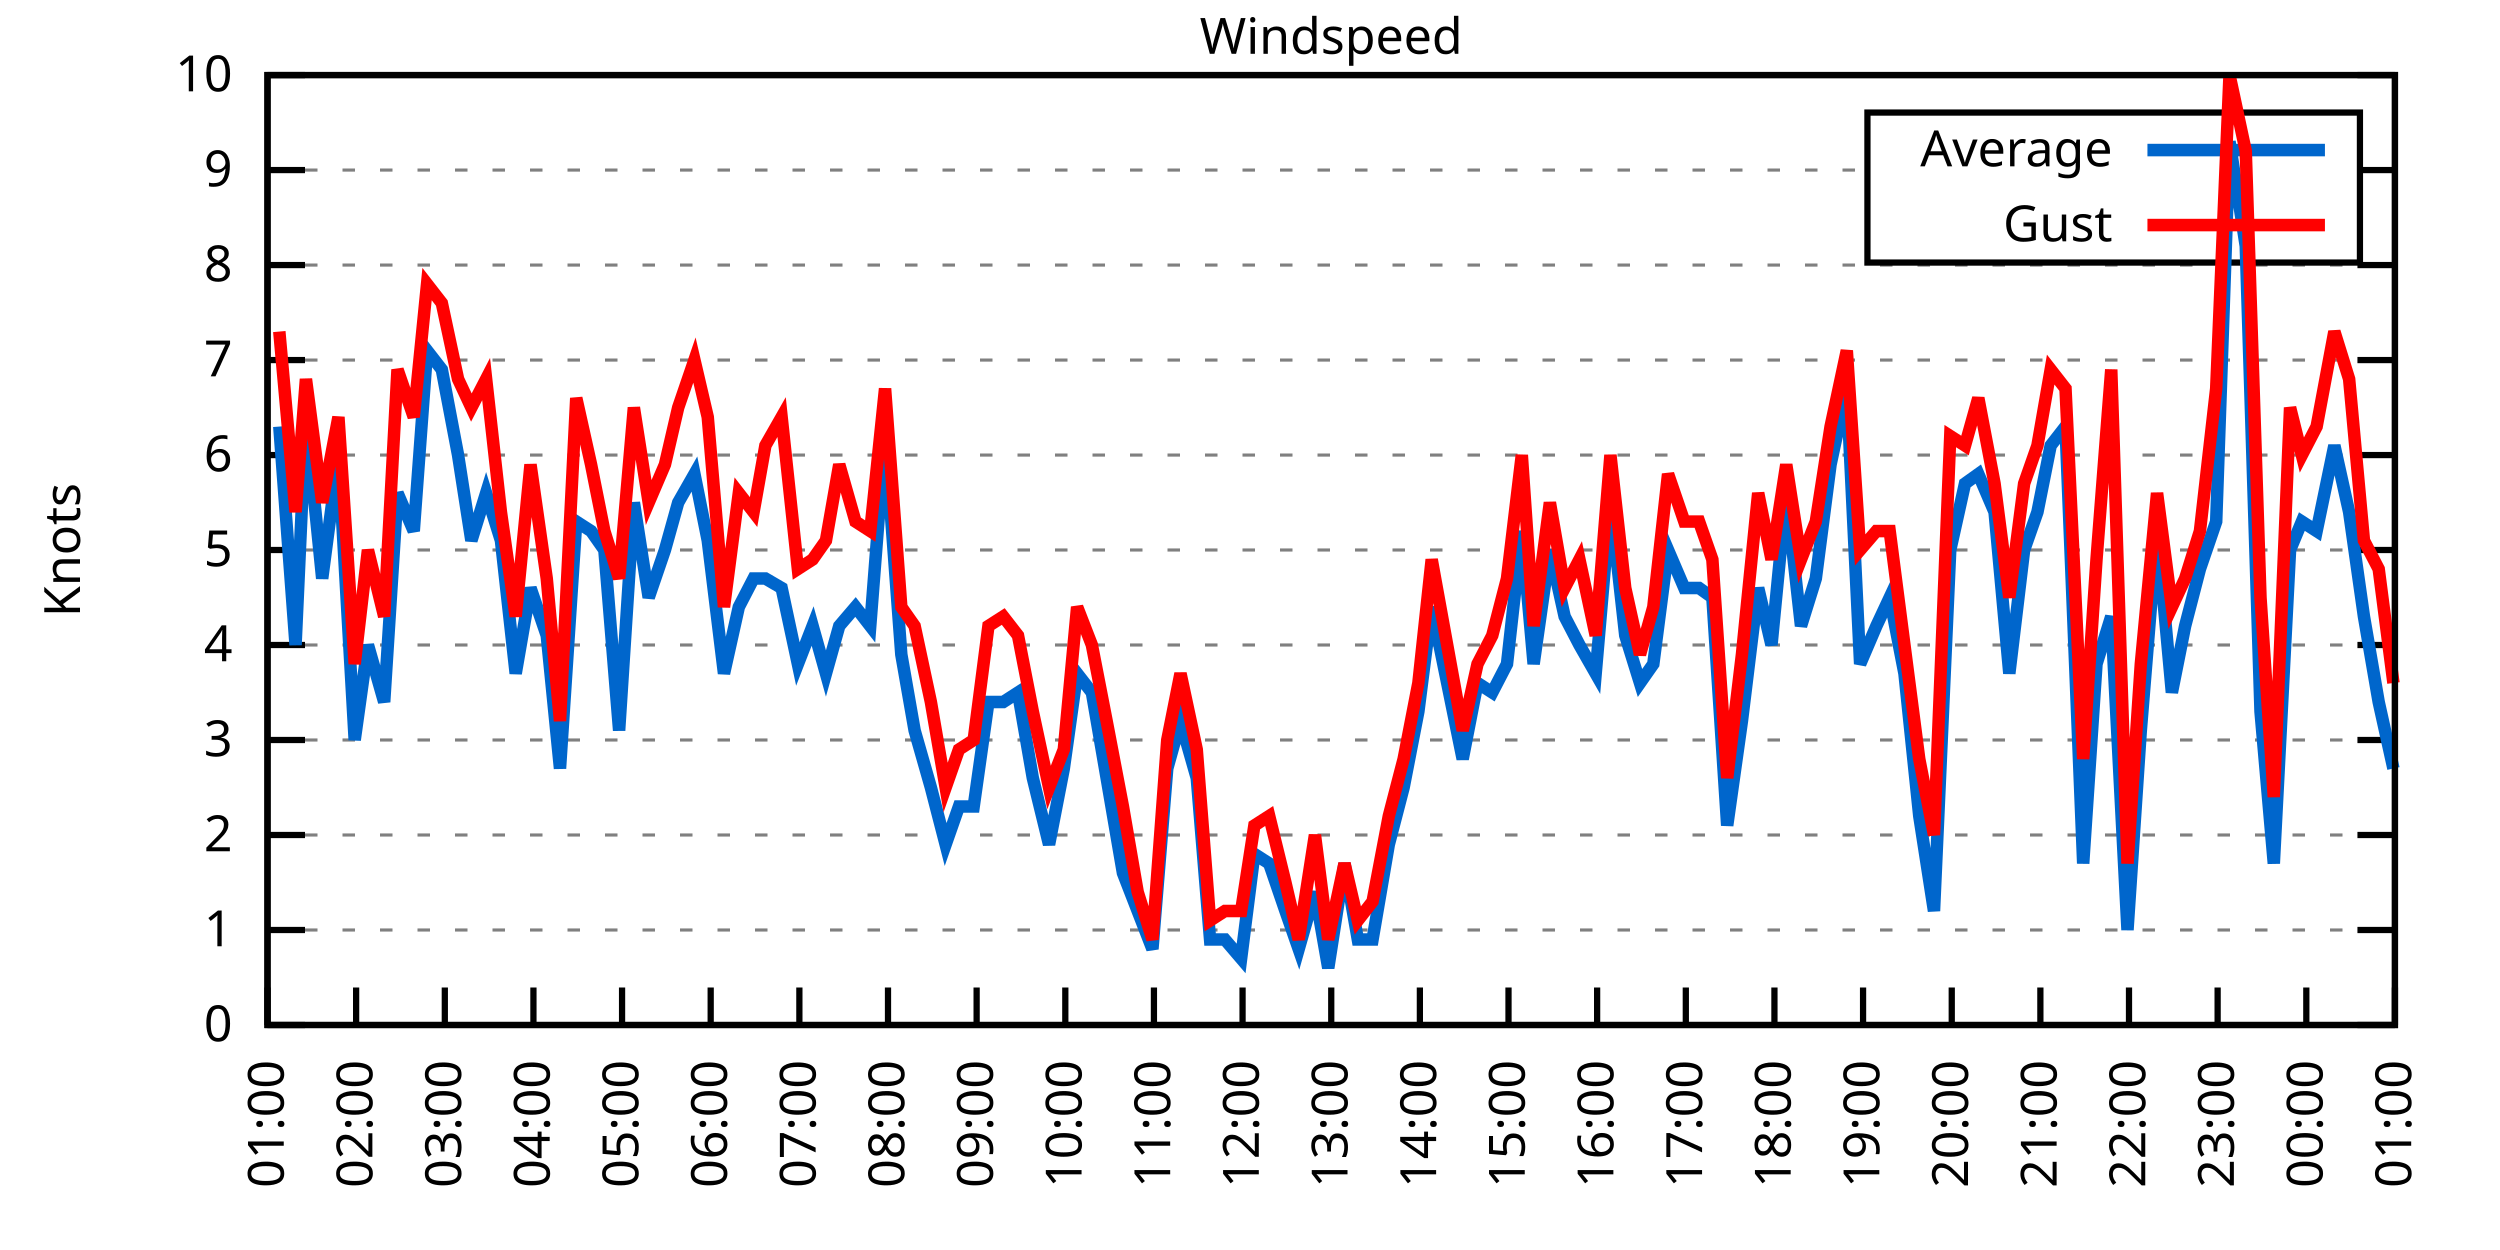
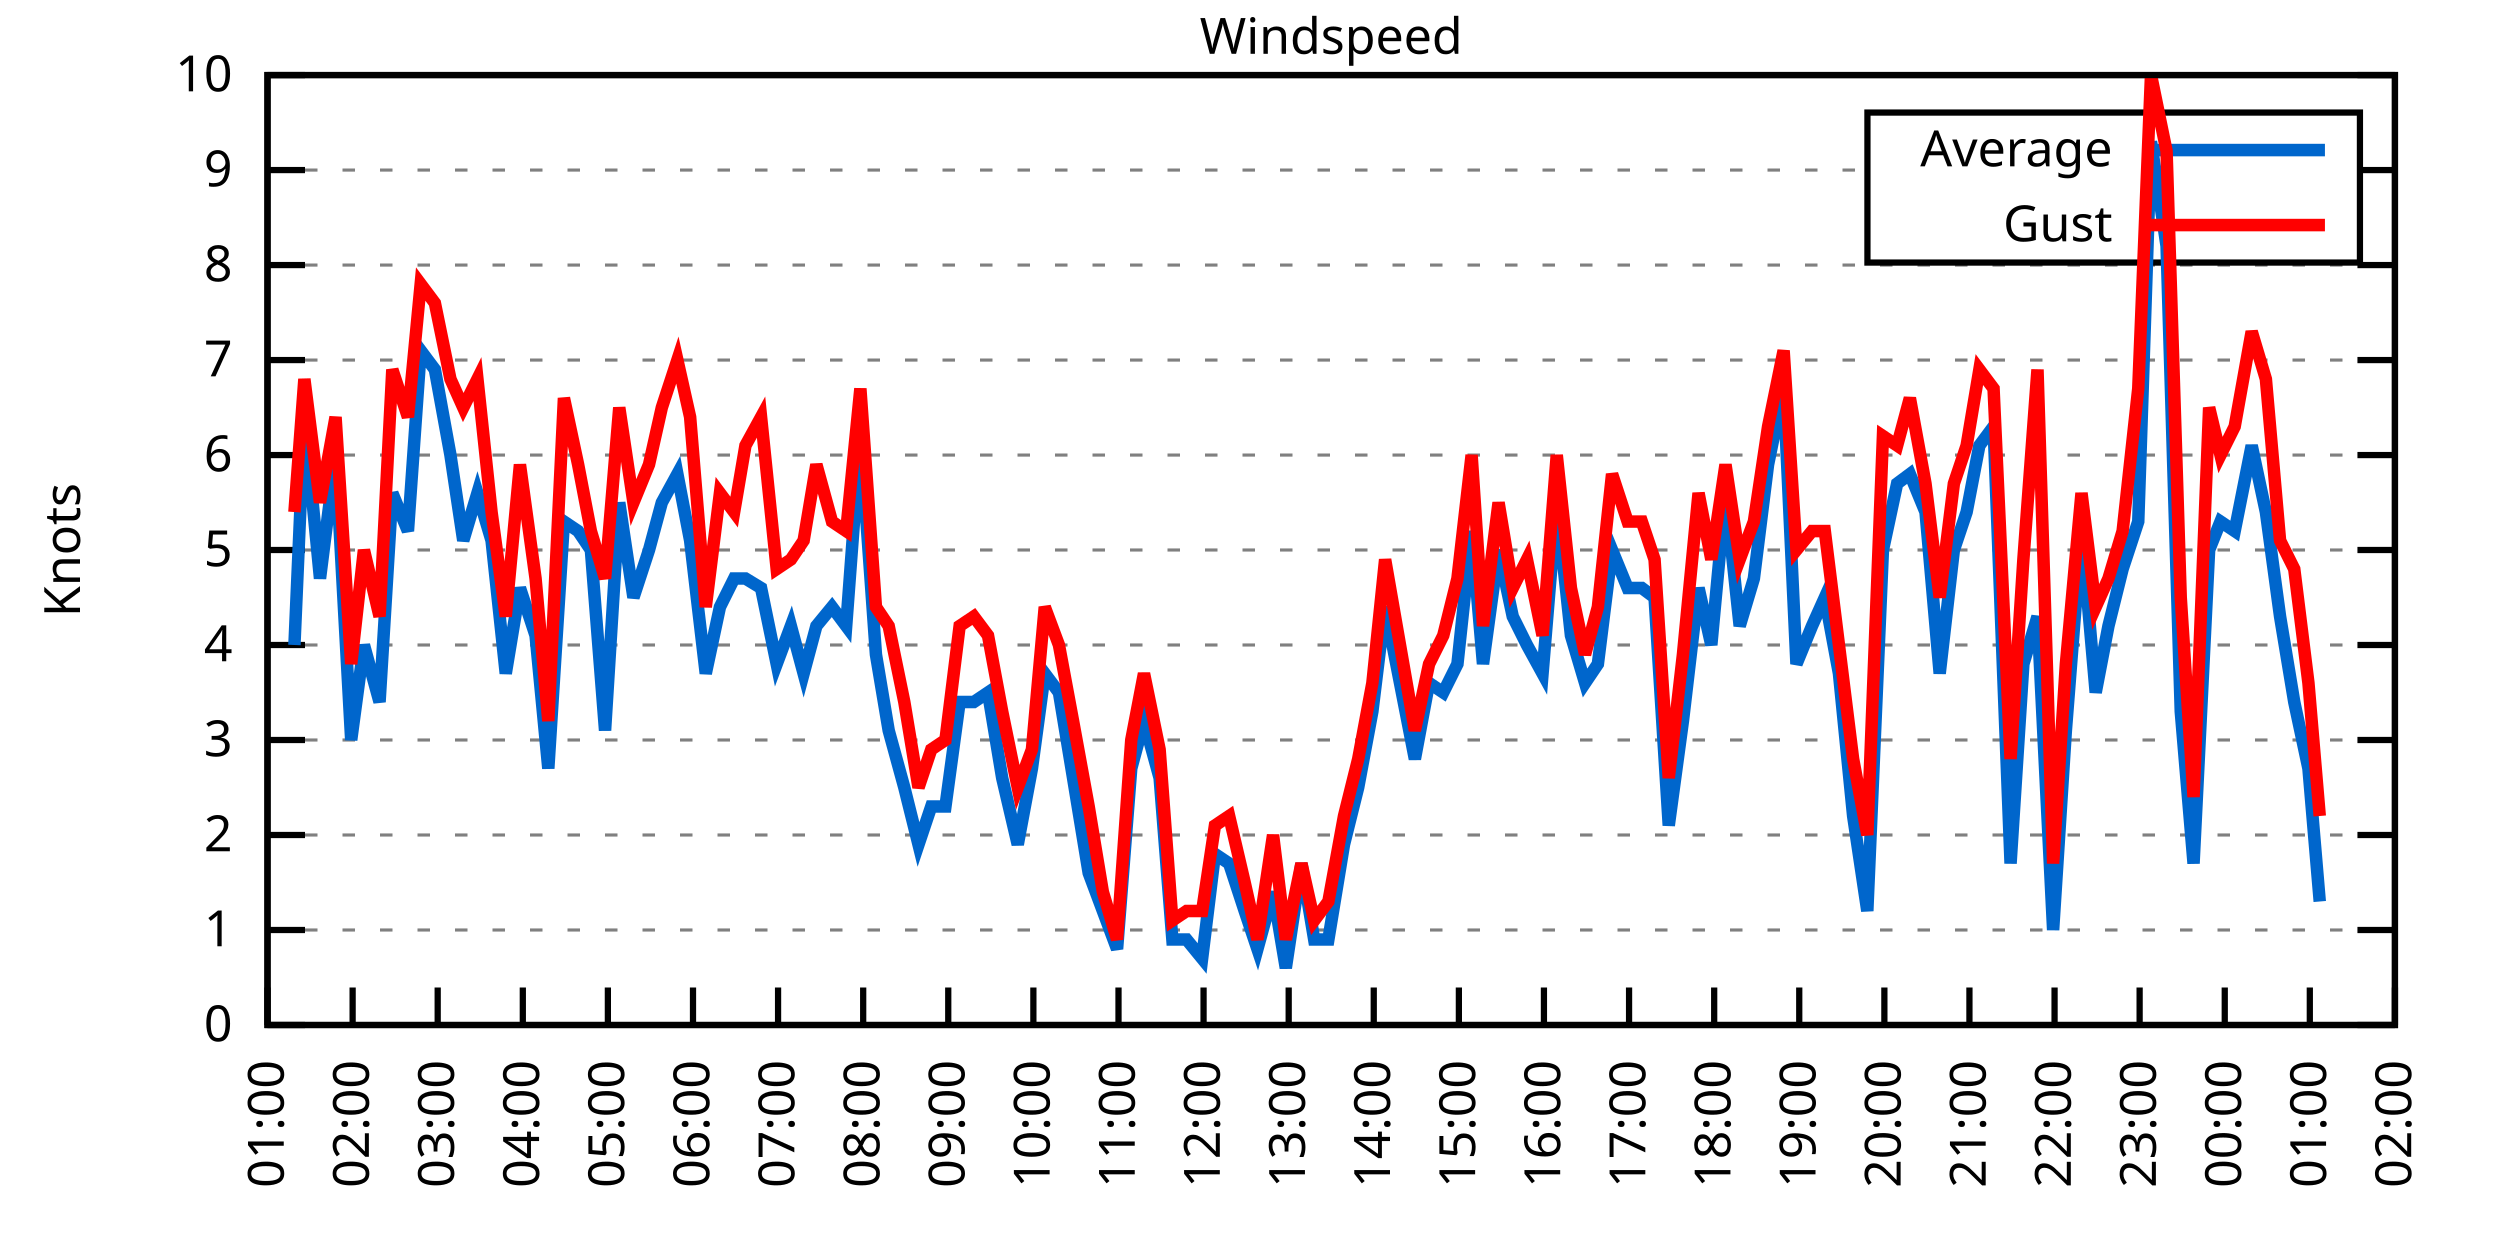
<svg xmlns="http://www.w3.org/2000/svg" xmlns:xlink="http://www.w3.org/1999/xlink" width="400" height="200" viewBox="0 0 400 200">
  <g id="gnuplot_canvas">
    <rect x="0" y="0" width="400" height="200" fill="none" />
    <defs>
      <circle id="gpDot" r="0.5" stroke-width="0.5" stroke="currentColor" />
      <path id="gpPt0" stroke-width="0.333" stroke="currentColor" d="M-1,0 h2 M0,-1 v2" />
      <path id="gpPt1" stroke-width="0.333" stroke="currentColor" d="M-1,-1 L1,1 M1,-1 L-1,1" />
      <path id="gpPt2" stroke-width="0.333" stroke="currentColor" d="M-1,0 L1,0 M0,-1 L0,1 M-1,-1 L1,1 M-1,1 L1,-1" />
      <rect id="gpPt3" stroke-width="0.333" stroke="currentColor" x="-1" y="-1" width="2" height="2" />
      <rect id="gpPt4" stroke-width="0.333" stroke="currentColor" fill="currentColor" x="-1" y="-1" width="2" height="2" />
      <circle id="gpPt5" stroke-width="0.333" stroke="currentColor" cx="0" cy="0" r="1" />
      <use xlink:href="#gpPt5" id="gpPt6" fill="currentColor" stroke="none" />
      <path id="gpPt7" stroke-width="0.333" stroke="currentColor" d="M0,-1.33 L-1.33,0.67 L1.33,0.67 z" />
      <use xlink:href="#gpPt7" id="gpPt8" fill="currentColor" stroke="none" />
      <use xlink:href="#gpPt7" id="gpPt9" stroke="currentColor" transform="rotate(180)" />
      <use xlink:href="#gpPt9" id="gpPt10" fill="currentColor" stroke="none" />
      <use xlink:href="#gpPt3" id="gpPt11" stroke="currentColor" transform="rotate(45)" />
      <use xlink:href="#gpPt11" id="gpPt12" fill="currentColor" stroke="none" />
      <path id="gpPt13" stroke-width="0.333" stroke="currentColor" d="M0,1.330 L1.265,0.411 L0.782,-1.067 L-0.782,-1.076 L-1.265,0.411 z" />
      <use xlink:href="#gpPt13" id="gpPt14" fill="currentColor" stroke="none" />
      <filter id="textbox" filterUnits="objectBoundingBox" x="0" y="0" height="1" width="1">
        <feFlood flood-color="white" flood-opacity="1" result="bgnd" />
        <feComposite in="SourceGraphic" in2="bgnd" operator="atop" />
      </filter>
      <filter id="greybox" filterUnits="objectBoundingBox" x="0" y="0" height="1" width="1">
        <feFlood flood-color="lightgrey" flood-opacity="1" result="grey" />
        <feComposite in="SourceGraphic" in2="grey" operator="atop" />
      </filter>
    </defs>
    <g fill="none" color="white" stroke="currentColor" stroke-width="1.00" stroke-linecap="butt" stroke-linejoin="miter">
</g>
    <g fill="none" color="black" stroke="currentColor" stroke-width="1.00" stroke-linecap="butt" stroke-linejoin="miter">
      <g stroke="none" shape-rendering="crispEdges">
        <polygon fill="rgb(255, 255, 255)" points="42.80,164.00 383.18,164.00 383.18,12.02 42.80,12.02 " />
      </g>
    </g>
    <g fill="none" color="black" stroke="currentColor" stroke-width="1.00" stroke-linecap="butt" stroke-linejoin="miter">
</g>
    <g fill="none" color="black" stroke="black" stroke-width="0.50" stroke-linecap="butt" stroke-linejoin="miter">
</g>
    <g fill="none" color="gray" stroke="currentColor" stroke-width="0.50" stroke-linecap="butt" stroke-linejoin="miter">
      <path stroke="gray" stroke-dasharray="2,4" class="gridline" d="M42.80,164.00 L383.19,164.00  " />
    </g>
    <g fill="none" color="gray" stroke="gray" stroke-width="1.00" stroke-linecap="butt" stroke-linejoin="miter">
</g>
    <g fill="none" color="black" stroke="currentColor" stroke-width="1.00" stroke-linecap="butt" stroke-linejoin="miter">
      <path stroke="black" d="M42.80,164.00 L48.80,164.00 M383.19,164.00 L377.19,164.00  " />
      <g transform="translate(37.20,166.60)" stroke="none" fill="black" font-family="Sans" font-size="8.00" text-anchor="end">
        <text>
          <tspan font-family="Sans"> 0</tspan>
        </text>
      </g>
    </g>
    <g fill="none" color="black" stroke="currentColor" stroke-width="1.00" stroke-linecap="butt" stroke-linejoin="miter">
</g>
    <g fill="none" color="black" stroke="black" stroke-width="0.50" stroke-linecap="butt" stroke-linejoin="miter">
</g>
    <g fill="none" color="gray" stroke="currentColor" stroke-width="0.50" stroke-linecap="butt" stroke-linejoin="miter">
      <path stroke="gray" stroke-dasharray="2,4" class="gridline" d="M42.80,148.80 L383.19,148.80  " />
    </g>
    <g fill="none" color="gray" stroke="gray" stroke-width="1.00" stroke-linecap="butt" stroke-linejoin="miter">
</g>
    <g fill="none" color="black" stroke="currentColor" stroke-width="1.00" stroke-linecap="butt" stroke-linejoin="miter">
      <path stroke="black" d="M42.80,148.80 L48.80,148.80 M383.19,148.80 L377.19,148.80  " />
      <g transform="translate(37.20,151.40)" stroke="none" fill="black" font-family="Sans" font-size="8.00" text-anchor="end">
        <text>
          <tspan font-family="Sans"> 1</tspan>
        </text>
      </g>
    </g>
    <g fill="none" color="black" stroke="currentColor" stroke-width="1.00" stroke-linecap="butt" stroke-linejoin="miter">
</g>
    <g fill="none" color="black" stroke="black" stroke-width="0.50" stroke-linecap="butt" stroke-linejoin="miter">
</g>
    <g fill="none" color="gray" stroke="currentColor" stroke-width="0.50" stroke-linecap="butt" stroke-linejoin="miter">
      <path stroke="gray" stroke-dasharray="2,4" class="gridline" d="M42.80,133.60 L383.19,133.60  " />
    </g>
    <g fill="none" color="gray" stroke="gray" stroke-width="1.00" stroke-linecap="butt" stroke-linejoin="miter">
</g>
    <g fill="none" color="black" stroke="currentColor" stroke-width="1.00" stroke-linecap="butt" stroke-linejoin="miter">
      <path stroke="black" d="M42.80,133.60 L48.80,133.60 M383.19,133.60 L377.19,133.60  " />
      <g transform="translate(37.20,136.20)" stroke="none" fill="black" font-family="Sans" font-size="8.00" text-anchor="end">
        <text>
          <tspan font-family="Sans"> 2</tspan>
        </text>
      </g>
    </g>
    <g fill="none" color="black" stroke="currentColor" stroke-width="1.00" stroke-linecap="butt" stroke-linejoin="miter">
</g>
    <g fill="none" color="black" stroke="black" stroke-width="0.50" stroke-linecap="butt" stroke-linejoin="miter">
</g>
    <g fill="none" color="gray" stroke="currentColor" stroke-width="0.50" stroke-linecap="butt" stroke-linejoin="miter">
      <path stroke="gray" stroke-dasharray="2,4" class="gridline" d="M42.80,118.40 L383.19,118.40  " />
    </g>
    <g fill="none" color="gray" stroke="gray" stroke-width="1.00" stroke-linecap="butt" stroke-linejoin="miter">
</g>
    <g fill="none" color="black" stroke="currentColor" stroke-width="1.00" stroke-linecap="butt" stroke-linejoin="miter">
      <path stroke="black" d="M42.80,118.40 L48.80,118.40 M383.19,118.40 L377.19,118.40  " />
      <g transform="translate(37.20,121.00)" stroke="none" fill="black" font-family="Sans" font-size="8.00" text-anchor="end">
        <text>
          <tspan font-family="Sans"> 3</tspan>
        </text>
      </g>
    </g>
    <g fill="none" color="black" stroke="currentColor" stroke-width="1.00" stroke-linecap="butt" stroke-linejoin="miter">
</g>
    <g fill="none" color="black" stroke="black" stroke-width="0.50" stroke-linecap="butt" stroke-linejoin="miter">
</g>
    <g fill="none" color="gray" stroke="currentColor" stroke-width="0.50" stroke-linecap="butt" stroke-linejoin="miter">
      <path stroke="gray" stroke-dasharray="2,4" class="gridline" d="M42.80,103.20 L383.19,103.20  " />
    </g>
    <g fill="none" color="gray" stroke="gray" stroke-width="1.00" stroke-linecap="butt" stroke-linejoin="miter">
</g>
    <g fill="none" color="black" stroke="currentColor" stroke-width="1.00" stroke-linecap="butt" stroke-linejoin="miter">
      <path stroke="black" d="M42.80,103.20 L48.80,103.20 M383.19,103.20 L377.19,103.20  " />
      <g transform="translate(37.20,105.80)" stroke="none" fill="black" font-family="Sans" font-size="8.00" text-anchor="end">
        <text>
          <tspan font-family="Sans"> 4</tspan>
        </text>
      </g>
    </g>
    <g fill="none" color="black" stroke="currentColor" stroke-width="1.00" stroke-linecap="butt" stroke-linejoin="miter">
</g>
    <g fill="none" color="black" stroke="black" stroke-width="0.50" stroke-linecap="butt" stroke-linejoin="miter">
</g>
    <g fill="none" color="gray" stroke="currentColor" stroke-width="0.50" stroke-linecap="butt" stroke-linejoin="miter">
      <path stroke="gray" stroke-dasharray="2,4" class="gridline" d="M42.80,88.00 L383.19,88.00  " />
    </g>
    <g fill="none" color="gray" stroke="gray" stroke-width="1.00" stroke-linecap="butt" stroke-linejoin="miter">
</g>
    <g fill="none" color="black" stroke="currentColor" stroke-width="1.00" stroke-linecap="butt" stroke-linejoin="miter">
      <path stroke="black" d="M42.80,88.00 L48.80,88.00 M383.19,88.00 L377.19,88.00  " />
      <g transform="translate(37.20,90.60)" stroke="none" fill="black" font-family="Sans" font-size="8.00" text-anchor="end">
        <text>
          <tspan font-family="Sans"> 5</tspan>
        </text>
      </g>
    </g>
    <g fill="none" color="black" stroke="currentColor" stroke-width="1.00" stroke-linecap="butt" stroke-linejoin="miter">
</g>
    <g fill="none" color="black" stroke="black" stroke-width="0.50" stroke-linecap="butt" stroke-linejoin="miter">
</g>
    <g fill="none" color="gray" stroke="currentColor" stroke-width="0.50" stroke-linecap="butt" stroke-linejoin="miter">
      <path stroke="gray" stroke-dasharray="2,4" class="gridline" d="M42.80,72.81 L383.19,72.81  " />
    </g>
    <g fill="none" color="gray" stroke="gray" stroke-width="1.00" stroke-linecap="butt" stroke-linejoin="miter">
</g>
    <g fill="none" color="black" stroke="currentColor" stroke-width="1.00" stroke-linecap="butt" stroke-linejoin="miter">
      <path stroke="black" d="M42.80,72.81 L48.80,72.81 M383.19,72.81 L377.19,72.81  " />
      <g transform="translate(37.20,75.41)" stroke="none" fill="black" font-family="Sans" font-size="8.00" text-anchor="end">
        <text>
          <tspan font-family="Sans"> 6</tspan>
        </text>
      </g>
    </g>
    <g fill="none" color="black" stroke="currentColor" stroke-width="1.00" stroke-linecap="butt" stroke-linejoin="miter">
</g>
    <g fill="none" color="black" stroke="black" stroke-width="0.50" stroke-linecap="butt" stroke-linejoin="miter">
</g>
    <g fill="none" color="gray" stroke="currentColor" stroke-width="0.50" stroke-linecap="butt" stroke-linejoin="miter">
      <path stroke="gray" stroke-dasharray="2,4" class="gridline" d="M42.80,57.61 L383.19,57.61  " />
    </g>
    <g fill="none" color="gray" stroke="gray" stroke-width="1.00" stroke-linecap="butt" stroke-linejoin="miter">
</g>
    <g fill="none" color="black" stroke="currentColor" stroke-width="1.00" stroke-linecap="butt" stroke-linejoin="miter">
      <path stroke="black" d="M42.80,57.61 L48.80,57.61 M383.19,57.61 L377.19,57.61  " />
      <g transform="translate(37.20,60.21)" stroke="none" fill="black" font-family="Sans" font-size="8.00" text-anchor="end">
        <text>
          <tspan font-family="Sans"> 7</tspan>
        </text>
      </g>
    </g>
    <g fill="none" color="black" stroke="currentColor" stroke-width="1.00" stroke-linecap="butt" stroke-linejoin="miter">
</g>
    <g fill="none" color="black" stroke="black" stroke-width="0.50" stroke-linecap="butt" stroke-linejoin="miter">
</g>
    <g fill="none" color="gray" stroke="currentColor" stroke-width="0.50" stroke-linecap="butt" stroke-linejoin="miter">
      <path stroke="gray" stroke-dasharray="2,4" class="gridline" d="M42.80,42.41 L383.19,42.41  " />
    </g>
    <g fill="none" color="gray" stroke="gray" stroke-width="1.00" stroke-linecap="butt" stroke-linejoin="miter">
</g>
    <g fill="none" color="black" stroke="currentColor" stroke-width="1.00" stroke-linecap="butt" stroke-linejoin="miter">
      <path stroke="black" d="M42.80,42.41 L48.80,42.41 M383.19,42.41 L377.19,42.41  " />
      <g transform="translate(37.20,45.01)" stroke="none" fill="black" font-family="Sans" font-size="8.00" text-anchor="end">
        <text>
          <tspan font-family="Sans"> 8</tspan>
        </text>
      </g>
    </g>
    <g fill="none" color="black" stroke="currentColor" stroke-width="1.00" stroke-linecap="butt" stroke-linejoin="miter">
</g>
    <g fill="none" color="black" stroke="black" stroke-width="0.50" stroke-linecap="butt" stroke-linejoin="miter">
</g>
    <g fill="none" color="gray" stroke="currentColor" stroke-width="0.50" stroke-linecap="butt" stroke-linejoin="miter">
      <path stroke="gray" stroke-dasharray="2,4" class="gridline" d="M42.80,27.21 L298.79,27.21 M377.59,27.21 L383.19,27.21  " />
    </g>
    <g fill="none" color="gray" stroke="gray" stroke-width="1.00" stroke-linecap="butt" stroke-linejoin="miter">
</g>
    <g fill="none" color="black" stroke="currentColor" stroke-width="1.00" stroke-linecap="butt" stroke-linejoin="miter">
      <path stroke="black" d="M42.80,27.21 L48.80,27.21 M383.19,27.21 L377.19,27.21  " />
      <g transform="translate(37.20,29.81)" stroke="none" fill="black" font-family="Sans" font-size="8.00" text-anchor="end">
        <text>
          <tspan font-family="Sans"> 9</tspan>
        </text>
      </g>
    </g>
    <g fill="none" color="black" stroke="currentColor" stroke-width="1.00" stroke-linecap="butt" stroke-linejoin="miter">
</g>
    <g fill="none" color="black" stroke="black" stroke-width="0.50" stroke-linecap="butt" stroke-linejoin="miter">
</g>
    <g fill="none" color="gray" stroke="currentColor" stroke-width="0.50" stroke-linecap="butt" stroke-linejoin="miter">
      <path stroke="gray" stroke-dasharray="2,4" class="gridline" d="M42.80,12.01 L383.19,12.01  " />
    </g>
    <g fill="none" color="gray" stroke="gray" stroke-width="1.00" stroke-linecap="butt" stroke-linejoin="miter">
</g>
    <g fill="none" color="black" stroke="currentColor" stroke-width="1.00" stroke-linecap="butt" stroke-linejoin="miter">
      <path stroke="black" d="M42.80,12.01 L48.80,12.01 M383.19,12.01 L377.19,12.01  " />
      <g transform="translate(37.20,14.61)" stroke="none" fill="black" font-family="Sans" font-size="8.00" text-anchor="end">
        <text>
          <tspan font-family="Sans"> 10</tspan>
        </text>
      </g>
    </g>
    <g fill="none" color="black" stroke="currentColor" stroke-width="1.00" stroke-linecap="butt" stroke-linejoin="miter">
      <path stroke="black" d="M42.80,164.00 L42.80,158.00  " />
      <g transform="translate(45.40,169.60) rotate(270.00)" stroke="none" fill="black" font-family="Sans" font-size="8.00" text-anchor="end">
        <text>
          <tspan font-family="Sans">01:00</tspan>
        </text>
      </g>
    </g>
    <g fill="none" color="black" stroke="currentColor" stroke-width="1.00" stroke-linecap="butt" stroke-linejoin="miter">
-       <path stroke="black" d="M56.98,164.00 L56.98,158.00  " />
-       <g transform="translate(59.58,169.60) rotate(270.00)" stroke="none" fill="black" font-family="Sans" font-size="8.00" text-anchor="end">
+       <path stroke="black" d="M56.42,164.00 L56.42,158.00  " />
+       <g transform="translate(59.02,169.60) rotate(270.00)" stroke="none" fill="black" font-family="Sans" font-size="8.00" text-anchor="end">
        <text>
          <tspan font-family="Sans">02:00</tspan>
        </text>
      </g>
    </g>
    <g fill="none" color="black" stroke="currentColor" stroke-width="1.00" stroke-linecap="butt" stroke-linejoin="miter">
-       <path stroke="black" d="M71.17,164.00 L71.17,158.00  " />
-       <g transform="translate(73.77,169.60) rotate(270.00)" stroke="none" fill="black" font-family="Sans" font-size="8.00" text-anchor="end">
+       <path stroke="black" d="M70.03,164.00 L70.03,158.00  " />
+       <g transform="translate(72.63,169.60) rotate(270.00)" stroke="none" fill="black" font-family="Sans" font-size="8.00" text-anchor="end">
        <text>
          <tspan font-family="Sans">03:00</tspan>
        </text>
      </g>
    </g>
    <g fill="none" color="black" stroke="currentColor" stroke-width="1.00" stroke-linecap="butt" stroke-linejoin="miter">
-       <path stroke="black" d="M85.35,164.00 L85.35,158.00  " />
-       <g transform="translate(87.95,169.60) rotate(270.00)" stroke="none" fill="black" font-family="Sans" font-size="8.00" text-anchor="end">
+       <path stroke="black" d="M83.65,164.00 L83.65,158.00  " />
+       <g transform="translate(86.25,169.60) rotate(270.00)" stroke="none" fill="black" font-family="Sans" font-size="8.00" text-anchor="end">
        <text>
          <tspan font-family="Sans">04:00</tspan>
        </text>
      </g>
    </g>
    <g fill="none" color="black" stroke="currentColor" stroke-width="1.00" stroke-linecap="butt" stroke-linejoin="miter">
-       <path stroke="black" d="M99.53,164.00 L99.53,158.00  " />
-       <g transform="translate(102.13,169.60) rotate(270.00)" stroke="none" fill="black" font-family="Sans" font-size="8.00" text-anchor="end">
+       <path stroke="black" d="M97.26,164.00 L97.26,158.00  " />
+       <g transform="translate(99.86,169.60) rotate(270.00)" stroke="none" fill="black" font-family="Sans" font-size="8.00" text-anchor="end">
        <text>
          <tspan font-family="Sans">05:00</tspan>
        </text>
      </g>
    </g>
    <g fill="none" color="black" stroke="currentColor" stroke-width="1.00" stroke-linecap="butt" stroke-linejoin="miter">
-       <path stroke="black" d="M113.71,164.00 L113.71,158.00  " />
-       <g transform="translate(116.31,169.60) rotate(270.00)" stroke="none" fill="black" font-family="Sans" font-size="8.00" text-anchor="end">
+       <path stroke="black" d="M110.88,164.00 L110.88,158.00  " />
+       <g transform="translate(113.48,169.60) rotate(270.00)" stroke="none" fill="black" font-family="Sans" font-size="8.00" text-anchor="end">
        <text>
          <tspan font-family="Sans">06:00</tspan>
        </text>
      </g>
    </g>
    <g fill="none" color="black" stroke="currentColor" stroke-width="1.00" stroke-linecap="butt" stroke-linejoin="miter">
-       <path stroke="black" d="M127.90,164.00 L127.90,158.00  " />
-       <g transform="translate(130.50,169.60) rotate(270.00)" stroke="none" fill="black" font-family="Sans" font-size="8.00" text-anchor="end">
+       <path stroke="black" d="M124.49,164.00 L124.49,158.00  " />
+       <g transform="translate(127.09,169.60) rotate(270.00)" stroke="none" fill="black" font-family="Sans" font-size="8.00" text-anchor="end">
        <text>
          <tspan font-family="Sans">07:00</tspan>
        </text>
      </g>
    </g>
    <g fill="none" color="black" stroke="currentColor" stroke-width="1.00" stroke-linecap="butt" stroke-linejoin="miter">
-       <path stroke="black" d="M142.08,164.00 L142.08,158.00  " />
-       <g transform="translate(144.68,169.60) rotate(270.00)" stroke="none" fill="black" font-family="Sans" font-size="8.00" text-anchor="end">
+       <path stroke="black" d="M138.11,164.00 L138.11,158.00  " />
+       <g transform="translate(140.71,169.60) rotate(270.00)" stroke="none" fill="black" font-family="Sans" font-size="8.00" text-anchor="end">
        <text>
          <tspan font-family="Sans">08:00</tspan>
        </text>
      </g>
    </g>
    <g fill="none" color="black" stroke="currentColor" stroke-width="1.00" stroke-linecap="butt" stroke-linejoin="miter">
-       <path stroke="black" d="M156.26,164.00 L156.26,158.00  " />
-       <g transform="translate(158.86,169.60) rotate(270.00)" stroke="none" fill="black" font-family="Sans" font-size="8.00" text-anchor="end">
+       <path stroke="black" d="M151.72,164.00 L151.72,158.00  " />
+       <g transform="translate(154.32,169.60) rotate(270.00)" stroke="none" fill="black" font-family="Sans" font-size="8.00" text-anchor="end">
        <text>
          <tspan font-family="Sans">09:00</tspan>
        </text>
      </g>
    </g>
    <g fill="none" color="black" stroke="currentColor" stroke-width="1.00" stroke-linecap="butt" stroke-linejoin="miter">
-       <path stroke="black" d="M170.45,164.00 L170.45,158.00  " />
-       <g transform="translate(173.05,169.60) rotate(270.00)" stroke="none" fill="black" font-family="Sans" font-size="8.00" text-anchor="end">
+       <path stroke="black" d="M165.34,164.00 L165.34,158.00  " />
+       <g transform="translate(167.94,169.60) rotate(270.00)" stroke="none" fill="black" font-family="Sans" font-size="8.00" text-anchor="end">
        <text>
          <tspan font-family="Sans">10:00</tspan>
        </text>
      </g>
    </g>
    <g fill="none" color="black" stroke="currentColor" stroke-width="1.00" stroke-linecap="butt" stroke-linejoin="miter">
-       <path stroke="black" d="M184.63,164.00 L184.63,158.00  " />
-       <g transform="translate(187.23,169.60) rotate(270.00)" stroke="none" fill="black" font-family="Sans" font-size="8.00" text-anchor="end">
+       <path stroke="black" d="M178.96,164.00 L178.96,158.00  " />
+       <g transform="translate(181.56,169.60) rotate(270.00)" stroke="none" fill="black" font-family="Sans" font-size="8.00" text-anchor="end">
        <text>
          <tspan font-family="Sans">11:00</tspan>
        </text>
      </g>
    </g>
    <g fill="none" color="black" stroke="currentColor" stroke-width="1.00" stroke-linecap="butt" stroke-linejoin="miter">
-       <path stroke="black" d="M198.81,164.00 L198.81,158.00  " />
-       <g transform="translate(201.41,169.60) rotate(270.00)" stroke="none" fill="black" font-family="Sans" font-size="8.00" text-anchor="end">
+       <path stroke="black" d="M192.57,164.00 L192.57,158.00  " />
+       <g transform="translate(195.17,169.60) rotate(270.00)" stroke="none" fill="black" font-family="Sans" font-size="8.00" text-anchor="end">
        <text>
          <tspan font-family="Sans">12:00</tspan>
        </text>
      </g>
    </g>
    <g fill="none" color="black" stroke="currentColor" stroke-width="1.00" stroke-linecap="butt" stroke-linejoin="miter">
-       <path stroke="black" d="M213.00,164.00 L213.00,158.00  " />
-       <g transform="translate(215.60,169.60) rotate(270.00)" stroke="none" fill="black" font-family="Sans" font-size="8.00" text-anchor="end">
+       <path stroke="black" d="M206.19,164.00 L206.19,158.00  " />
+       <g transform="translate(208.79,169.60) rotate(270.00)" stroke="none" fill="black" font-family="Sans" font-size="8.00" text-anchor="end">
        <text>
          <tspan font-family="Sans">13:00</tspan>
        </text>
      </g>
    </g>
    <g fill="none" color="black" stroke="currentColor" stroke-width="1.00" stroke-linecap="butt" stroke-linejoin="miter">
-       <path stroke="black" d="M227.18,164.00 L227.18,158.00  " />
-       <g transform="translate(229.78,169.60) rotate(270.00)" stroke="none" fill="black" font-family="Sans" font-size="8.00" text-anchor="end">
+       <path stroke="black" d="M219.80,164.00 L219.80,158.00  " />
+       <g transform="translate(222.40,169.60) rotate(270.00)" stroke="none" fill="black" font-family="Sans" font-size="8.00" text-anchor="end">
        <text>
          <tspan font-family="Sans">14:00</tspan>
        </text>
      </g>
    </g>
    <g fill="none" color="black" stroke="currentColor" stroke-width="1.00" stroke-linecap="butt" stroke-linejoin="miter">
-       <path stroke="black" d="M241.36,164.00 L241.36,158.00  " />
-       <g transform="translate(243.96,169.60) rotate(270.00)" stroke="none" fill="black" font-family="Sans" font-size="8.00" text-anchor="end">
+       <path stroke="black" d="M233.42,164.00 L233.42,158.00  " />
+       <g transform="translate(236.02,169.60) rotate(270.00)" stroke="none" fill="black" font-family="Sans" font-size="8.00" text-anchor="end">
        <text>
          <tspan font-family="Sans">15:00</tspan>
        </text>
      </g>
    </g>
    <g fill="none" color="black" stroke="currentColor" stroke-width="1.00" stroke-linecap="butt" stroke-linejoin="miter">
-       <path stroke="black" d="M255.54,164.00 L255.54,158.00  " />
-       <g transform="translate(258.14,169.60) rotate(270.00)" stroke="none" fill="black" font-family="Sans" font-size="8.00" text-anchor="end">
+       <path stroke="black" d="M247.03,164.00 L247.03,158.00  " />
+       <g transform="translate(249.63,169.60) rotate(270.00)" stroke="none" fill="black" font-family="Sans" font-size="8.00" text-anchor="end">
        <text>
          <tspan font-family="Sans">16:00</tspan>
        </text>
      </g>
    </g>
    <g fill="none" color="black" stroke="currentColor" stroke-width="1.00" stroke-linecap="butt" stroke-linejoin="miter">
-       <path stroke="black" d="M269.73,164.00 L269.73,158.00  " />
-       <g transform="translate(272.33,169.60) rotate(270.00)" stroke="none" fill="black" font-family="Sans" font-size="8.00" text-anchor="end">
+       <path stroke="black" d="M260.65,164.00 L260.65,158.00  " />
+       <g transform="translate(263.25,169.60) rotate(270.00)" stroke="none" fill="black" font-family="Sans" font-size="8.00" text-anchor="end">
        <text>
          <tspan font-family="Sans">17:00</tspan>
        </text>
      </g>
    </g>
    <g fill="none" color="black" stroke="currentColor" stroke-width="1.00" stroke-linecap="butt" stroke-linejoin="miter">
-       <path stroke="black" d="M283.91,164.00 L283.91,158.00  " />
-       <g transform="translate(286.51,169.60) rotate(270.00)" stroke="none" fill="black" font-family="Sans" font-size="8.00" text-anchor="end">
+       <path stroke="black" d="M274.27,164.00 L274.27,158.00  " />
+       <g transform="translate(276.87,169.60) rotate(270.00)" stroke="none" fill="black" font-family="Sans" font-size="8.00" text-anchor="end">
        <text>
          <tspan font-family="Sans">18:00</tspan>
        </text>
      </g>
    </g>
    <g fill="none" color="black" stroke="currentColor" stroke-width="1.00" stroke-linecap="butt" stroke-linejoin="miter">
-       <path stroke="black" d="M298.09,164.00 L298.09,158.00  " />
-       <g transform="translate(300.69,169.60) rotate(270.00)" stroke="none" fill="black" font-family="Sans" font-size="8.00" text-anchor="end">
+       <path stroke="black" d="M287.88,164.00 L287.88,158.00  " />
+       <g transform="translate(290.48,169.60) rotate(270.00)" stroke="none" fill="black" font-family="Sans" font-size="8.00" text-anchor="end">
        <text>
          <tspan font-family="Sans">19:00</tspan>
        </text>
      </g>
    </g>
    <g fill="none" color="black" stroke="currentColor" stroke-width="1.00" stroke-linecap="butt" stroke-linejoin="miter">
-       <path stroke="black" d="M312.28,164.00 L312.28,158.00  " />
-       <g transform="translate(314.88,169.60) rotate(270.00)" stroke="none" fill="black" font-family="Sans" font-size="8.00" text-anchor="end">
+       <path stroke="black" d="M301.50,164.00 L301.50,158.00  " />
+       <g transform="translate(304.10,169.60) rotate(270.00)" stroke="none" fill="black" font-family="Sans" font-size="8.00" text-anchor="end">
        <text>
          <tspan font-family="Sans">20:00</tspan>
        </text>
      </g>
    </g>
    <g fill="none" color="black" stroke="currentColor" stroke-width="1.00" stroke-linecap="butt" stroke-linejoin="miter">
-       <path stroke="black" d="M326.46,164.00 L326.46,158.00  " />
-       <g transform="translate(329.06,169.60) rotate(270.00)" stroke="none" fill="black" font-family="Sans" font-size="8.00" text-anchor="end">
+       <path stroke="black" d="M315.11,164.00 L315.11,158.00  " />
+       <g transform="translate(317.71,169.60) rotate(270.00)" stroke="none" fill="black" font-family="Sans" font-size="8.00" text-anchor="end">
        <text>
          <tspan font-family="Sans">21:00</tspan>
        </text>
      </g>
    </g>
    <g fill="none" color="black" stroke="currentColor" stroke-width="1.00" stroke-linecap="butt" stroke-linejoin="miter">
-       <path stroke="black" d="M340.64,164.00 L340.64,158.00  " />
-       <g transform="translate(343.24,169.60) rotate(270.00)" stroke="none" fill="black" font-family="Sans" font-size="8.00" text-anchor="end">
+       <path stroke="black" d="M328.73,164.00 L328.73,158.00  " />
+       <g transform="translate(331.33,169.60) rotate(270.00)" stroke="none" fill="black" font-family="Sans" font-size="8.00" text-anchor="end">
        <text>
          <tspan font-family="Sans">22:00</tspan>
        </text>
      </g>
    </g>
    <g fill="none" color="black" stroke="currentColor" stroke-width="1.00" stroke-linecap="butt" stroke-linejoin="miter">
-       <path stroke="black" d="M354.82,164.00 L354.82,158.00  " />
-       <g transform="translate(357.42,169.60) rotate(270.00)" stroke="none" fill="black" font-family="Sans" font-size="8.00" text-anchor="end">
+       <path stroke="black" d="M342.34,164.00 L342.34,158.00  " />
+       <g transform="translate(344.94,169.60) rotate(270.00)" stroke="none" fill="black" font-family="Sans" font-size="8.00" text-anchor="end">
        <text>
          <tspan font-family="Sans">23:00</tspan>
        </text>
      </g>
    </g>
    <g fill="none" color="black" stroke="currentColor" stroke-width="1.00" stroke-linecap="butt" stroke-linejoin="miter">
-       <path stroke="black" d="M369.01,164.00 L369.01,158.00  " />
-       <g transform="translate(371.61,169.60) rotate(270.00)" stroke="none" fill="black" font-family="Sans" font-size="8.00" text-anchor="end">
+       <path stroke="black" d="M355.96,164.00 L355.96,158.00  " />
+       <g transform="translate(358.56,169.60) rotate(270.00)" stroke="none" fill="black" font-family="Sans" font-size="8.00" text-anchor="end">
        <text>
          <tspan font-family="Sans">00:00</tspan>
+         </text>
+       </g>
+     </g>
+     <g fill="none" color="black" stroke="currentColor" stroke-width="1.00" stroke-linecap="butt" stroke-linejoin="miter">
+       <path stroke="black" d="M369.57,164.00 L369.57,158.00  " />
+       <g transform="translate(372.17,169.60) rotate(270.00)" stroke="none" fill="black" font-family="Sans" font-size="8.00" text-anchor="end">
+         <text>
+           <tspan font-family="Sans">01:00</tspan>
        </text>
      </g>
    </g>
    <g fill="none" color="black" stroke="currentColor" stroke-width="1.00" stroke-linecap="butt" stroke-linejoin="miter">
      <path stroke="black" d="M383.19,164.00 L383.19,158.00  " />
      <g transform="translate(385.79,169.60) rotate(270.00)" stroke="none" fill="black" font-family="Sans" font-size="8.00" text-anchor="end">
        <text>
-           <tspan font-family="Sans">01:00</tspan>
+           <tspan font-family="Sans">02:00</tspan>
        </text>
      </g>
    </g>
    <g fill="none" color="black" stroke="currentColor" stroke-width="1.00" stroke-linecap="butt" stroke-linejoin="miter">
</g>
    <g fill="none" color="black" stroke="currentColor" stroke-width="1.00" stroke-linecap="butt" stroke-linejoin="miter">
      <path stroke="black" d="M42.80,12.01 L42.80,164.00 L383.19,164.00 L383.19,12.01 L42.80,12.01 Z  " />
    </g>
    <g fill="none" color="black" stroke="currentColor" stroke-width="1.00" stroke-linecap="butt" stroke-linejoin="miter">
</g>
    <g fill="none" color="black" stroke="currentColor" stroke-width="1.00" stroke-linecap="butt" stroke-linejoin="miter">
      <path stroke="black" d="M298.79,42.01 L298.79,18.01 L377.59,18.01 L377.59,42.01 L298.79,42.01 Z  " />
    </g>
    <g id="Windspeed_plot_1">
      <g fill="none" color="white" stroke="black" stroke-width="2.00" stroke-linecap="butt" stroke-linejoin="miter">
</g>
      <g fill="none" color="black" stroke="currentColor" stroke-width="2.00" stroke-linecap="butt" stroke-linejoin="miter">
        <g transform="translate(337.99,26.61)" stroke="none" fill="black" font-family="Sans" font-size="8.00" text-anchor="end">
          <text>
            <tspan font-family="Sans">Average</tspan>
          </text>
        </g>
      </g>
      <g fill="none" color="black" stroke="currentColor" stroke-width="2.00" stroke-linecap="butt" stroke-linejoin="miter">
-         <path stroke="rgb(  0, 102, 204)" d="M343.59,24.01 L371.99,24.01 M44.69,68.25 L47.29,103.20 L48.95,66.73 L51.55,92.56 L54.15,72.81 L56.75,118.40   L58.87,103.20 L61.47,112.32 L63.60,78.89 L66.20,84.97 L68.33,56.09 L70.69,59.13 L73.29,72.81 L75.42,86.49   L77.78,78.89 L80.15,86.49 L82.51,107.76 L84.88,94.08 L87.48,101.68 L89.60,122.96 L92.20,83.45 L94.57,84.97   L96.70,88.00 L99.06,116.88 L101.42,80.41 L103.79,95.60 L106.39,88.00 L108.51,80.41 L111.11,75.85 L113.24,86.49   L115.84,107.76 L118.21,97.12 L120.57,92.56 L122.46,92.56 L125.06,94.08 L127.66,106.24 L130.02,100.16 L132.15,107.76   L134.28,100.16 L136.88,97.12 L139.24,100.16 L141.61,69.77 L144.21,104.72 L146.34,116.88 L148.94,126.00 L151.30,135.12   L153.43,129.04 L155.79,129.04 L158.15,112.32 L160.52,112.32 L162.88,110.80 L165.25,124.48 L167.85,135.12 L170.21,122.96   L172.34,107.76 L174.70,110.80 L177.06,124.48 L179.67,139.68 L182.03,145.76 L184.39,151.84 L186.76,122.96 L188.88,115.36   L191.48,124.48 L193.61,150.32 L195.98,150.32 L198.58,153.36 L200.70,136.64 L203.07,138.16 L205.67,145.76 L207.79,151.84   L210.39,142.72 L212.52,154.88 L215.12,138.16 L217.25,150.32 L219.61,150.32 L222.21,135.12 L224.58,126.00 L226.94,113.84   L229.07,97.12 L234.03,121.44 L236.40,109.28 L238.76,110.80 L241.12,106.24 L243.49,84.97 L245.38,106.24 L247.98,88.00   L250.34,98.64 L252.71,103.20 L255.31,107.76 L257.67,80.41 L260.04,101.68 L262.40,109.28 L264.53,106.24 L266.89,88.00   L269.49,94.08 L271.85,94.08 L273.98,95.60 L276.35,132.08 L278.71,115.36 L281.31,94.08 L283.44,103.20 L285.80,78.89   L288.16,100.16 L290.53,92.56 L292.89,74.33 L295.49,62.17 L297.62,106.24 L300.22,100.16 L302.35,95.60 L304.71,107.76   L307.08,130.56 L309.44,145.76 L312.04,88.00 L314.40,77.37 L316.53,75.85 L319.13,81.93 L321.49,107.76 L323.86,88.00   L325.99,81.93 L328.11,71.29 L330.48,68.25 L333.31,138.16 L335.44,106.24 L337.80,98.64 L340.40,148.80 L342.53,116.88   L345.13,84.97 L347.50,110.80 L349.62,100.16 L351.99,91.04 L354.59,83.45 L356.72,22.65 L359.32,39.37 L361.68,113.84   L363.81,138.16 L366.41,88.00 L368.30,83.45 L370.66,84.97 L373.50,71.29 L375.86,81.93 L378.23,98.64 L380.59,112.32   L382.95,122.96  " />
+         <path stroke="rgb(  0, 102, 204)" d="M343.59,24.01 L371.99,24.01 M47.11,103.20 L48.70,66.73 L51.20,92.56 L53.69,72.81 L56.19,118.40 L58.23,103.20   L60.73,112.32 L62.77,78.89 L65.27,84.97 L67.31,56.09 L69.58,59.13 L72.07,72.81 L74.12,86.49 L76.39,78.89   L78.65,86.49 L80.92,107.76 L83.19,94.08 L85.69,101.68 L87.73,122.96 L90.23,83.45 L92.50,84.97 L94.54,88.00   L96.81,116.88 L99.08,80.41 L101.35,95.60 L103.84,88.00 L105.89,80.41 L108.38,75.85 L110.42,86.49 L112.92,107.76   L115.19,97.12 L117.46,92.56 L119.27,92.56 L121.77,94.08 L124.27,106.24 L126.54,100.16 L128.58,107.76 L130.62,100.16   L133.12,97.12 L135.39,100.16 L137.66,69.77 L140.15,104.72 L142.19,116.88 L144.69,126.00 L146.96,135.12 L149.00,129.04   L151.27,129.04 L153.54,112.32 L155.81,112.32 L158.08,110.80 L160.35,124.48 L162.84,135.12 L165.11,122.96 L167.16,107.76   L169.43,110.80 L171.69,124.48 L174.19,139.68 L176.46,145.76 L178.73,151.84 L181.00,122.96 L183.04,115.36 L185.54,124.48   L187.58,150.32 L189.85,150.32 L192.34,153.36 L194.39,136.64 L196.66,138.16 L199.15,145.76 L201.19,151.84 L203.69,142.72   L205.73,154.88 L208.23,138.16 L210.27,150.32 L212.54,150.32 L215.04,135.12 L217.31,126.00 L219.58,113.84 L221.62,97.12   L226.38,121.44 L228.65,109.28 L230.92,110.80 L233.19,106.24 L235.46,84.97 L237.28,106.24 L239.77,88.00 L242.04,98.64   L244.31,103.20 L246.81,107.76 L249.08,80.41 L251.35,101.68 L253.61,109.28 L255.66,106.24 L257.93,88.00 L260.42,94.08   L262.69,94.08 L264.73,95.60 L267.00,132.08 L269.27,115.36 L271.77,94.08 L273.81,103.20 L276.08,78.89 L278.35,100.16   L280.62,92.56 L282.89,74.33 L285.38,62.17 L287.43,106.24 L289.92,100.16 L291.97,95.60 L294.23,107.76 L296.50,130.56   L298.77,145.76 L301.27,88.00 L303.54,77.37 L305.58,75.85 L308.08,81.93 L310.35,107.76 L312.62,88.00 L314.66,81.93   L316.70,71.29 L318.97,68.25 L321.69,138.16 L323.74,106.24 L326.00,98.64 L328.50,148.80 L330.54,116.88 L333.04,84.97   L335.31,110.80 L337.35,100.16 L339.62,91.04 L342.12,83.45 L344.16,22.65 L346.65,39.37 L348.92,113.84 L350.97,138.16   L353.46,88.00 L355.28,83.45 L357.55,84.97 L360.27,71.29 L362.54,81.93 L364.81,98.64 L367.08,112.32 L369.35,122.96   L371.16,144.24  " />
      </g>
    </g>
    <g id="Windspeed_plot_2">
      <g fill="none" color="black" stroke="currentColor" stroke-width="2.00" stroke-linecap="butt" stroke-linejoin="miter">
        <g transform="translate(337.99,38.61)" stroke="none" fill="black" font-family="Sans" font-size="8.00" text-anchor="end">
          <text>
            <tspan font-family="Sans">Gust</tspan>
          </text>
        </g>
      </g>
      <g fill="none" color="black" stroke="currentColor" stroke-width="2.00" stroke-linecap="butt" stroke-linejoin="miter">
-         <path stroke="rgb(255,   0,   0)" d="M343.59,36.01 L371.99,36.01 M44.69,53.05 L47.29,81.93 L48.95,60.65 L51.55,80.41 L54.15,66.73 L56.75,106.24   L58.87,88.00 L61.47,98.64 L63.60,59.13 L66.20,66.73 L68.33,45.45 L70.69,48.49 L73.29,60.65 L75.42,65.21   L77.78,60.65 L80.15,81.93 L82.51,98.64 L84.88,74.33 L87.48,92.56 L89.60,115.36 L92.20,63.69 L94.57,74.33   L96.70,84.97 L99.06,92.56 L101.42,65.21 L103.79,80.41 L106.39,74.33 L108.51,65.21 L111.11,57.61 L113.24,66.73   L115.84,97.12 L118.21,78.89 L120.57,81.93 L122.46,71.29 L125.06,66.73 L127.66,91.04 L130.02,89.52 L132.15,86.49   L134.28,74.33 L136.88,83.45 L139.24,84.97 L141.61,62.17 L144.21,97.12 L146.34,100.16 L148.94,112.32 L151.30,126.00   L153.43,119.92 L155.79,118.40 L158.15,100.16 L160.52,98.64 L162.88,101.68 L165.25,113.84 L167.85,126.00 L170.21,119.92   L172.34,97.12 L174.70,103.20 L177.06,115.36 L179.67,129.04 L182.03,142.72 L184.39,150.32 L186.76,118.40 L188.88,107.76   L191.48,119.92 L193.61,147.28 L195.98,145.76 L198.58,145.76 L200.70,132.08 L203.07,130.56 L205.67,141.20 L207.79,150.32   L210.39,133.60 L212.52,150.32 L215.12,138.16 L217.25,147.28 L219.61,144.24 L222.21,130.56 L224.58,121.44 L226.94,109.28   L229.07,89.52 L234.03,116.88 L236.40,106.24 L238.76,101.68 L241.12,92.56 L243.49,72.81 L245.38,100.16 L247.98,80.41   L250.34,94.08 L252.71,89.52 L255.31,101.68 L257.67,72.81 L260.04,94.08 L262.40,104.72 L264.53,97.12 L266.89,75.85   L269.49,83.45 L271.85,83.45 L273.98,89.52 L276.35,124.48 L278.71,104.72 L281.31,78.89 L283.44,89.52 L285.80,74.33   L288.16,89.52 L290.53,83.45 L292.89,68.25 L295.49,56.09 L297.62,88.00 L300.22,84.97 L302.35,84.97 L304.71,103.20   L307.08,121.44 L309.44,133.60 L312.04,69.77 L314.40,71.29 L316.53,63.69 L319.13,77.37 L321.49,95.60 L323.86,77.37   L325.99,71.29 L328.11,59.13 L330.48,62.17 L333.31,121.44 L335.44,89.52 L337.80,59.13 L340.40,138.16 L342.53,106.24   L345.13,78.89 L347.50,97.12 L349.62,92.56 L351.99,84.97 L354.59,62.17 L356.72,12.01 L359.32,24.17 L361.68,95.60   L363.81,127.52 L366.41,65.21 L368.30,72.81 L370.66,68.25 L373.50,53.05 L375.86,60.65 L378.23,86.49 L380.59,91.04   L382.95,109.28  " />
+         <path stroke="rgb(255,   0,   0)" d="M343.59,36.01 L371.99,36.01 M47.11,81.93 L48.70,60.65 L51.20,80.41 L53.69,66.73 L56.19,106.24 L58.23,88.00   L60.73,98.64 L62.77,59.13 L65.27,66.73 L67.31,45.45 L69.58,48.49 L72.07,60.65 L74.12,65.21 L76.39,60.65   L78.65,81.93 L80.92,98.64 L83.19,74.33 L85.69,92.56 L87.73,115.36 L90.23,63.69 L92.50,74.33 L94.54,84.97   L96.81,92.56 L99.08,65.21 L101.35,80.41 L103.84,74.33 L105.89,65.21 L108.38,57.61 L110.42,66.73 L112.92,97.12   L115.19,78.89 L117.46,81.93 L119.27,71.29 L121.77,66.73 L124.27,91.04 L126.54,89.52 L128.58,86.49 L130.62,74.33   L133.12,83.45 L135.39,84.97 L137.66,62.17 L140.15,97.12 L142.19,100.16 L144.69,112.32 L146.96,126.00 L149.00,119.92   L151.27,118.40 L153.54,100.16 L155.81,98.64 L158.08,101.68 L160.35,113.84 L162.84,126.00 L165.11,119.92 L167.16,97.12   L169.43,103.20 L171.69,115.36 L174.19,129.04 L176.46,142.72 L178.73,150.32 L181.00,118.40 L183.04,107.76 L185.54,119.92   L187.58,147.28 L189.85,145.76 L192.34,145.76 L194.39,132.08 L196.66,130.56 L199.15,141.20 L201.19,150.32 L203.69,133.60   L205.73,150.32 L208.23,138.16 L210.27,147.28 L212.54,144.24 L215.04,130.56 L217.31,121.44 L219.58,109.28 L221.62,89.52   L226.38,116.88 L228.65,106.24 L230.92,101.68 L233.19,92.56 L235.46,72.81 L237.28,100.16 L239.77,80.41 L242.04,94.08   L244.31,89.52 L246.81,101.68 L249.08,72.81 L251.35,94.08 L253.61,104.72 L255.66,97.12 L257.93,75.85 L260.42,83.45   L262.69,83.45 L264.73,89.52 L267.00,124.48 L269.27,104.72 L271.77,78.89 L273.81,89.52 L276.08,74.33 L278.35,89.52   L280.62,83.45 L282.89,68.25 L285.38,56.09 L287.43,88.00 L289.92,84.97 L291.97,84.97 L294.23,103.20 L296.50,121.44   L298.77,133.60 L301.27,69.77 L303.54,71.29 L305.58,63.69 L308.08,77.37 L310.35,95.60 L312.62,77.37 L314.66,71.29   L316.70,59.13 L318.97,62.17 L321.69,121.44 L323.74,89.52 L326.00,59.13 L328.50,138.16 L330.54,106.24 L333.04,78.89   L335.31,97.12 L337.35,92.56 L339.62,84.97 L342.12,62.17 L344.16,12.01 L346.65,24.17 L348.92,95.60 L350.97,127.52   L353.46,65.21 L355.28,72.81 L357.55,68.25 L360.27,53.05 L362.54,60.65 L364.81,86.49 L367.08,91.04 L369.35,109.28   L371.16,130.56  " />
      </g>
    </g>
    <g fill="none" color="black" stroke="currentColor" stroke-width="2.00" stroke-linecap="butt" stroke-linejoin="miter">
</g>
    <g fill="none" color="black" stroke="black" stroke-width="1.00" stroke-linecap="butt" stroke-linejoin="miter">
</g>
    <g fill="none" color="black" stroke="currentColor" stroke-width="1.00" stroke-linecap="butt" stroke-linejoin="miter">
      <path stroke="black" d="M42.80,12.01 L42.80,164.00 L383.19,164.00 L383.19,12.01 L42.80,12.01 Z  " />
      <g transform="translate(12.80,88.01) rotate(270.00)" stroke="none" fill="black" font-family="Sans" font-size="8.00" text-anchor="middle">
        <text>
          <tspan font-family="Sans">Knots</tspan>
        </text>
      </g>
    </g>
    <g fill="none" color="black" stroke="currentColor" stroke-width="1.00" stroke-linecap="butt" stroke-linejoin="miter">
</g>
    <g fill="none" color="black" stroke="currentColor" stroke-width="1.00" stroke-linecap="butt" stroke-linejoin="miter">
      <g transform="translate(212.99,8.61)" stroke="none" fill="black" font-family="Sans" font-size="8.00" text-anchor="middle">
        <text>
          <tspan font-family="Sans">Windspeed</tspan>
        </text>
      </g>
    </g>
    <g fill="none" color="black" stroke="currentColor" stroke-width="1.00" stroke-linecap="butt" stroke-linejoin="miter">
</g>
  </g>
</svg>
